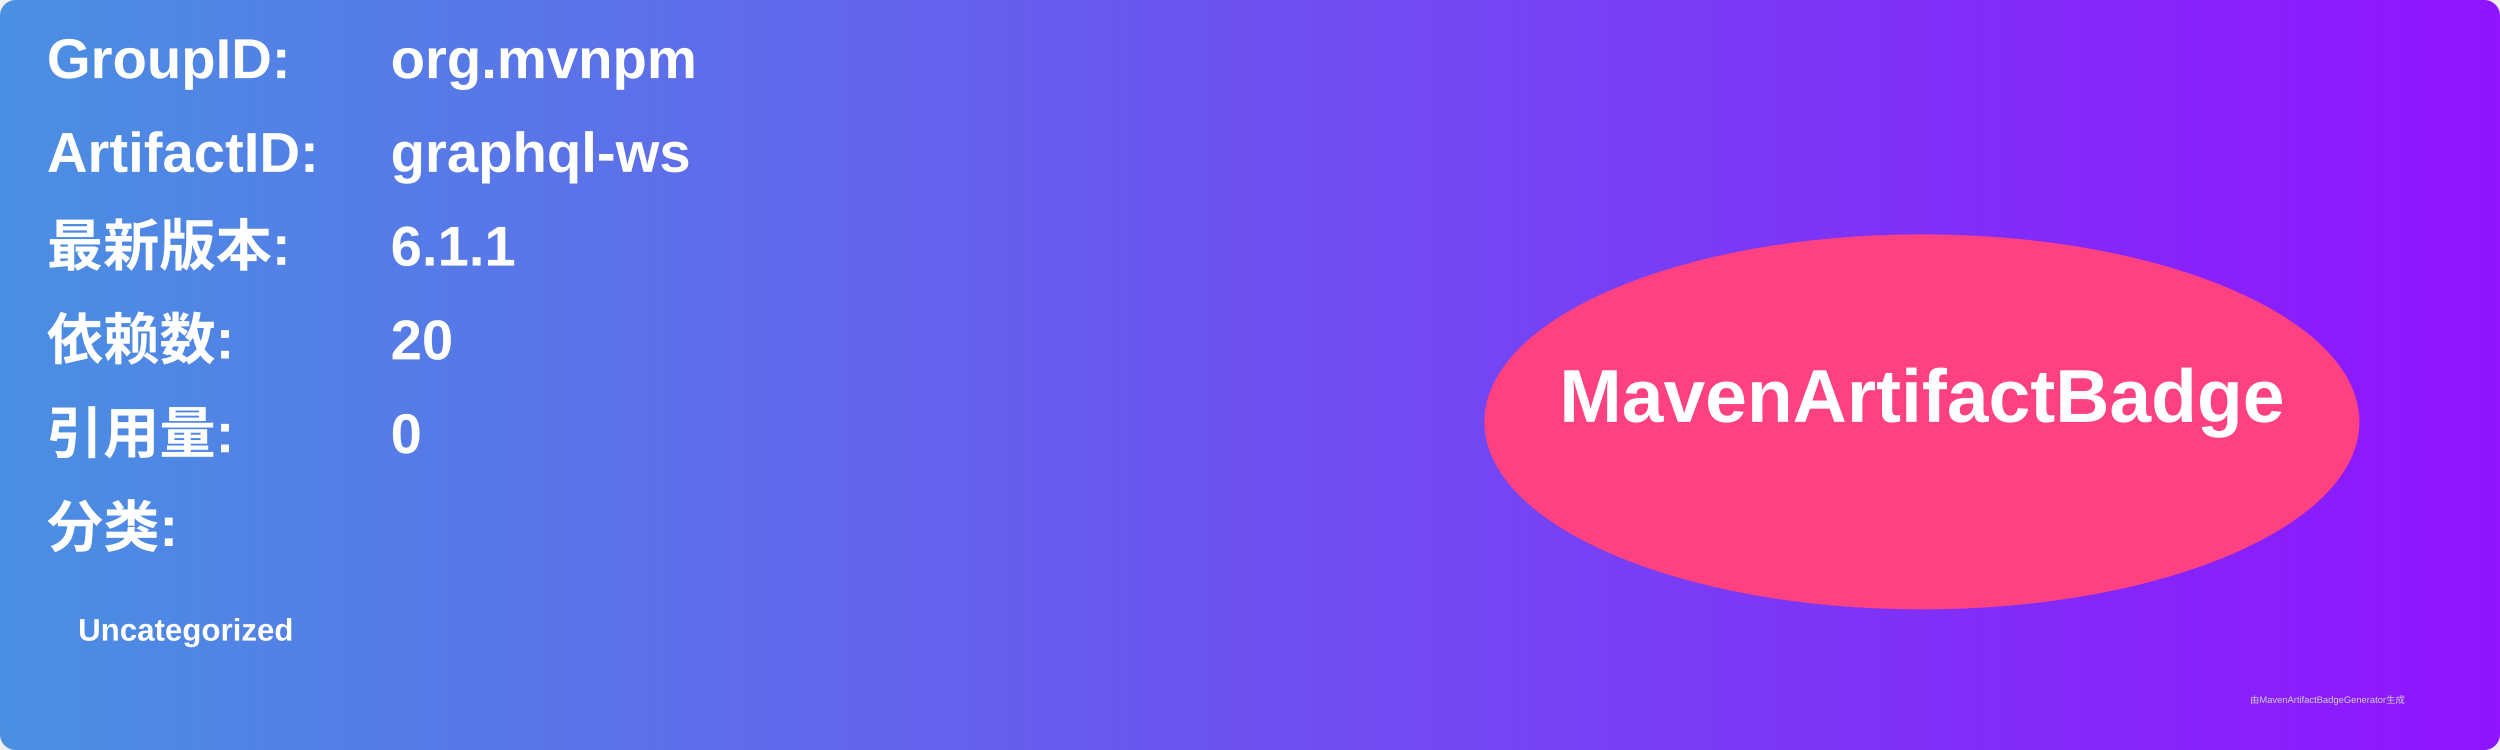
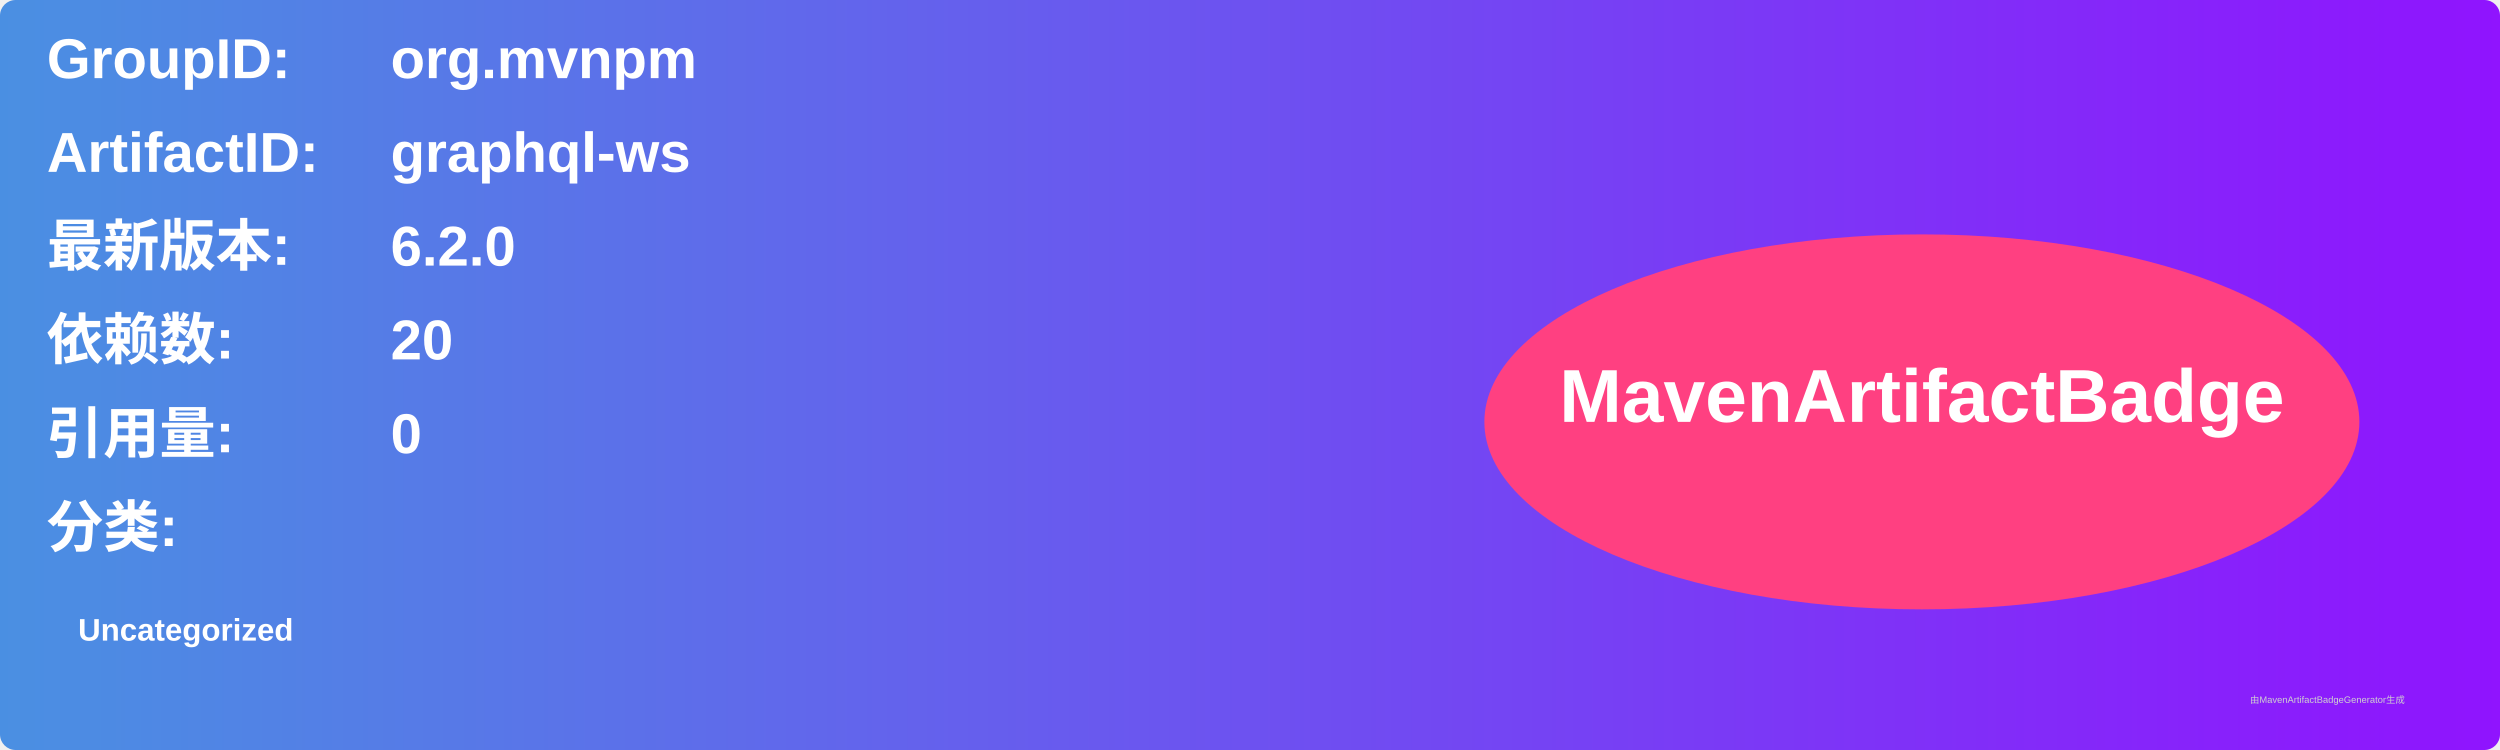
<svg xmlns="http://www.w3.org/2000/svg" width="800" height="240" viewBox="0 0 800 240">
  <linearGradient id="grad" x1="0%" y1="0%" x2="100%" y2="0%">
    <stop offset="0%" stop-color="#4a90e2" />
    <stop offset="100%" stop-color="#9013fe" />
  </linearGradient>
  <rect width="100%" height="100%" rx="5" ry="5" fill="url(#grad)" />
  <g transform="translate(15, 15)">
    <text x="0" y="10" font-family="Arial" font-size="18" fill="white" font-weight="bold" width="260">GroupID:</text>
    <text x="110" y="10" font-family="Arial" font-size="18" fill="white" font-weight="bold" width="460">org.mvnpm</text>
    <text x="0" y="40" font-family="Arial" font-size="18" fill="white" font-weight="bold" width="260">ArtifactID:</text>
    <text x="110" y="40" font-family="Arial" font-size="18" fill="white" font-weight="bold" width="460">graphql-ws</text>
    <text x="0" y="70" font-family="Arial" font-size="18" fill="white" font-weight="bold">最新版本:</text>
    <text x="110" y="70" font-family="Arial" font-size="18" fill="white" font-weight="bold">
-       <tspan font-weight="bold">6.1.1</tspan>
+       <tspan font-weight="bold">6.2.0</tspan>
    </text>
    <text x="0" y="100" font-family="Arial" font-size="18" fill="white" font-weight="bold">依赖数: </text>
    <text x="110" y="100" font-family="Arial" font-size="18" fill="white">
      <tspan font-weight="bold">20</tspan>
    </text>
    <text x="0" y="130" font-family="Arial" font-size="18" fill="white" font-weight="bold">引用量: </text>
    <text x="110" y="130" font-family="Arial" font-size="18" fill="white">
      <tspan font-weight="bold">0</tspan>
    </text>
    <text x="0" y="160" font-family="Arial" font-size="18" fill="white" font-weight="bold">分类:</text>
    <text x="10" y="190" font-family="Arial" font-size="10" fill="white">
      <tspan font-weight="bold">Uncategorized</tspan>
    </text>
    <ellipse cx="600" cy="120" rx="140" ry="60" fill="#ff4081" />
    <text x="600" y="120" text-anchor="middle" font-family="Arial" font-size="24" fill="white" font-weight="bold">MavenArtifactBadge</text>
  </g>
  <text x="720" y="225" font-family="Arial" font-size="3" fill="#d0d0d0">由MavenArtifactBadgeGenerator生成</text>
</svg>
